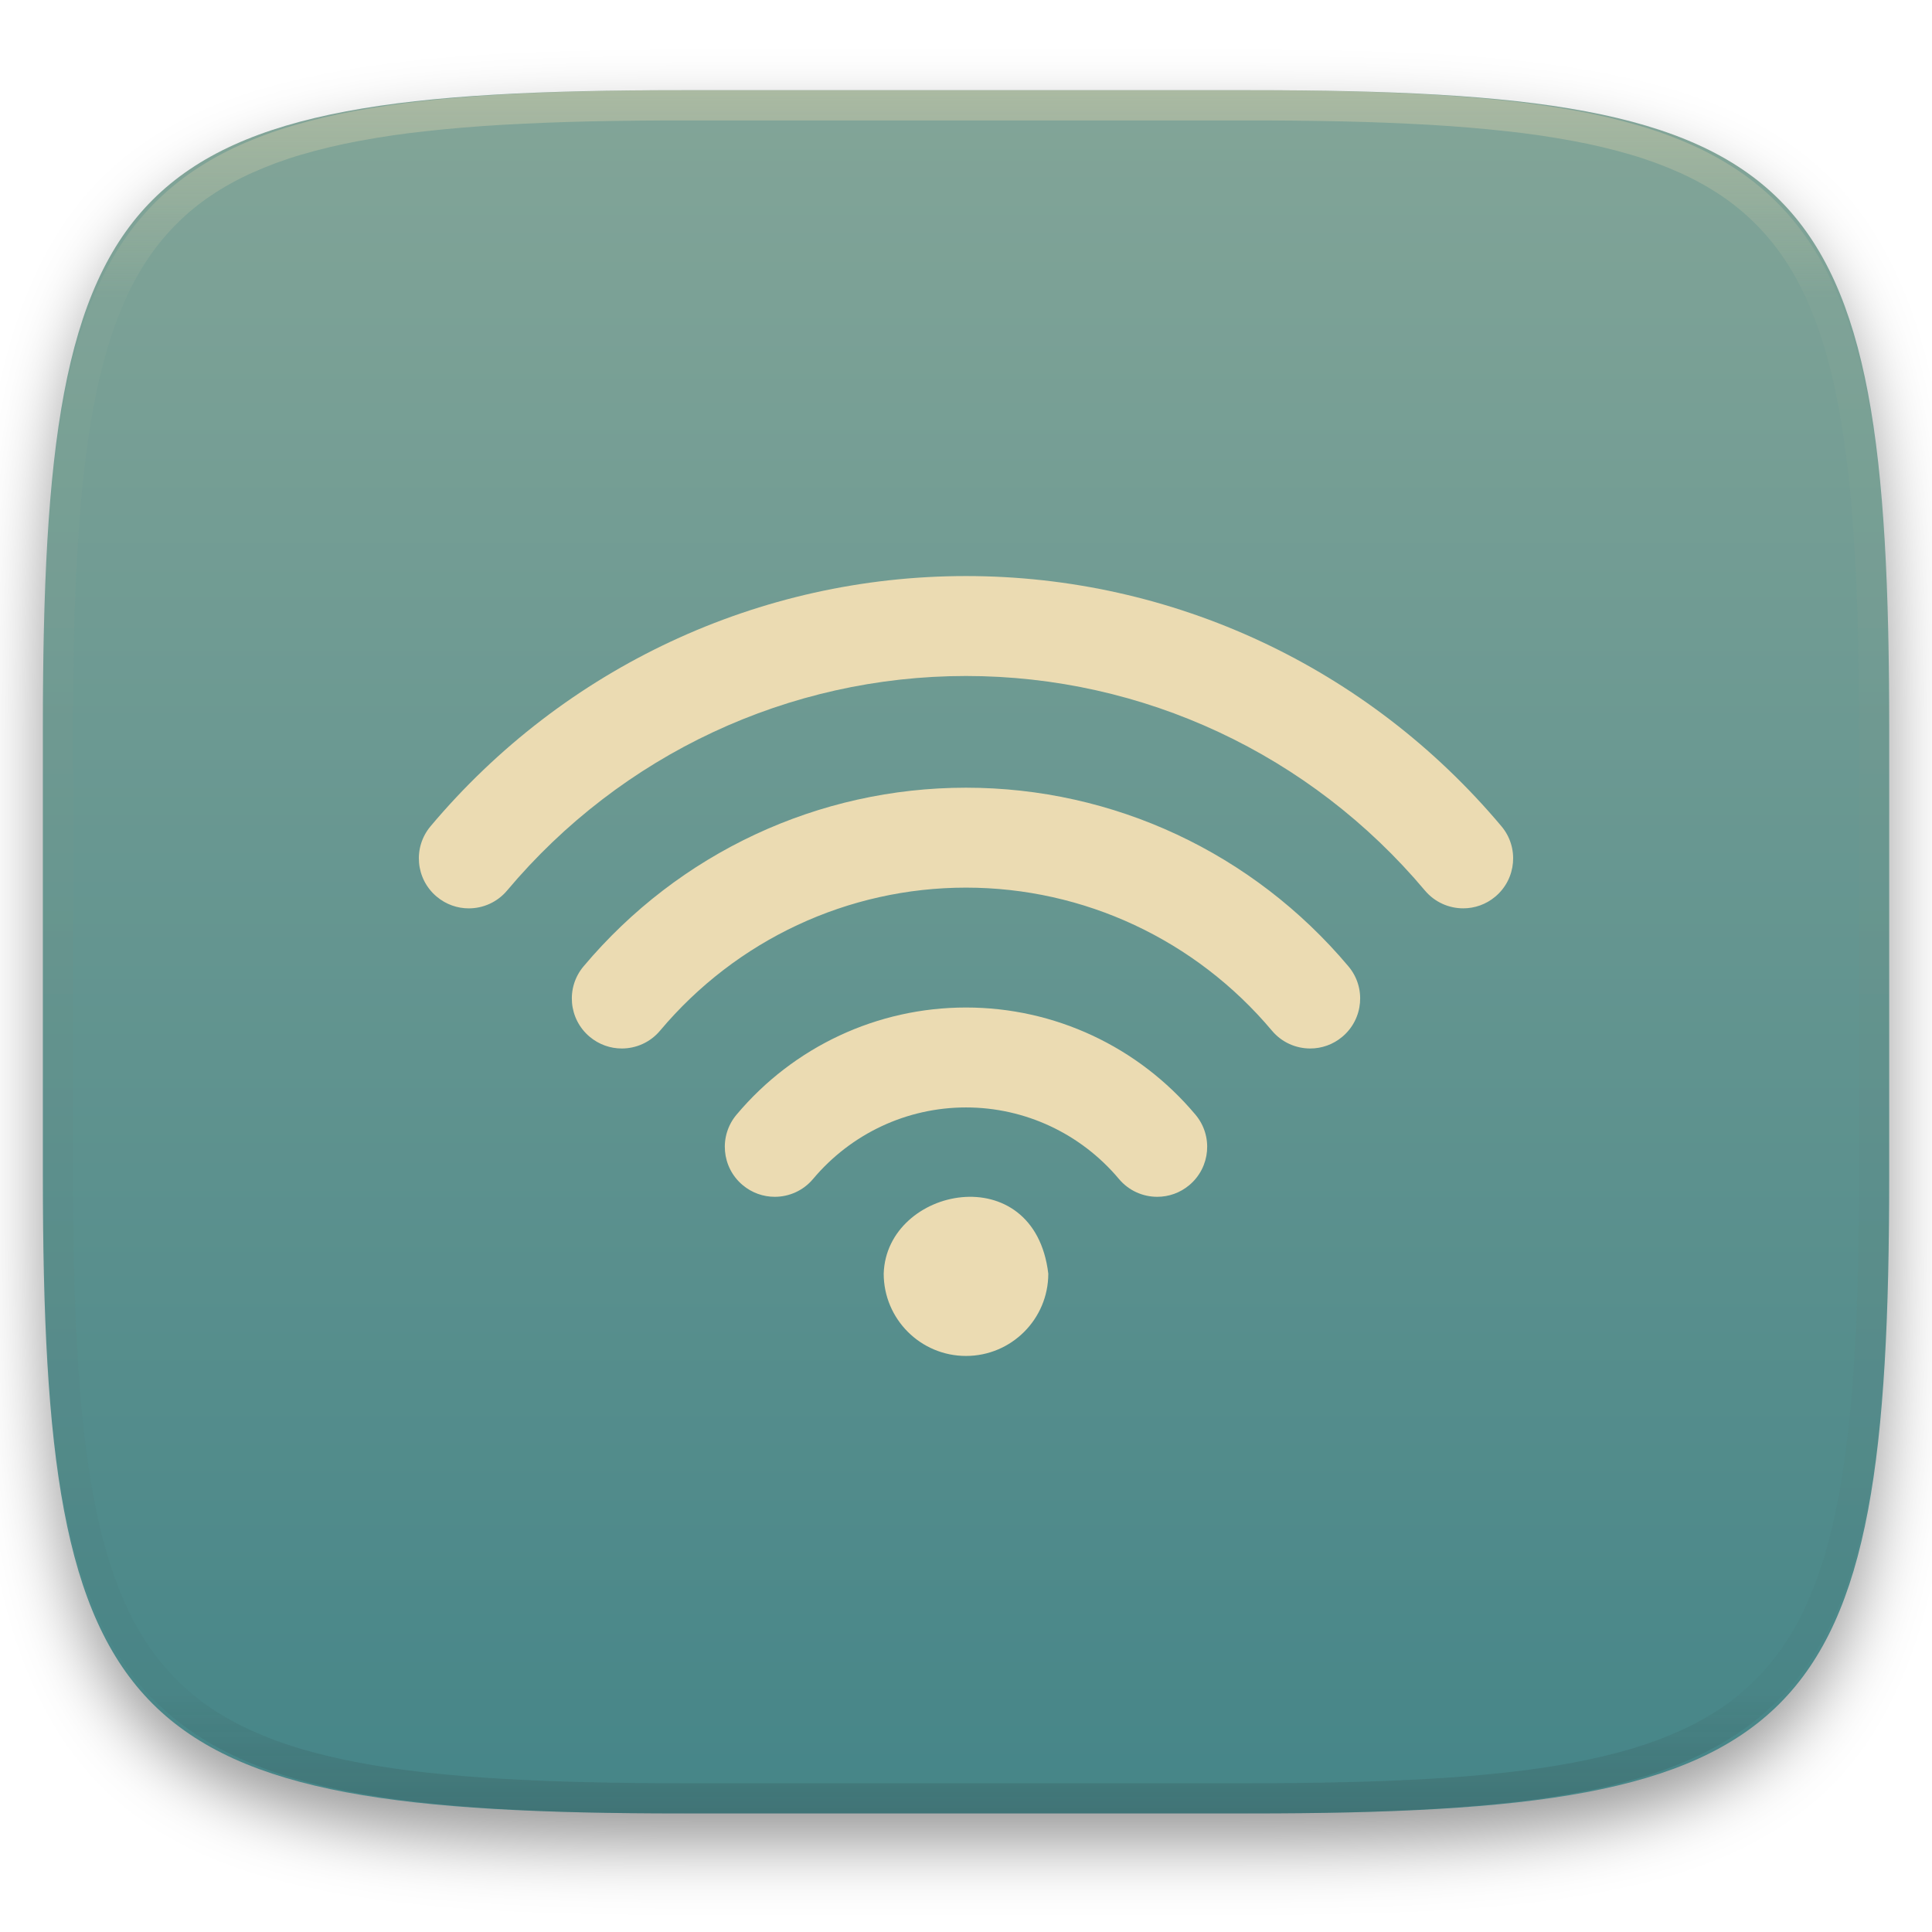
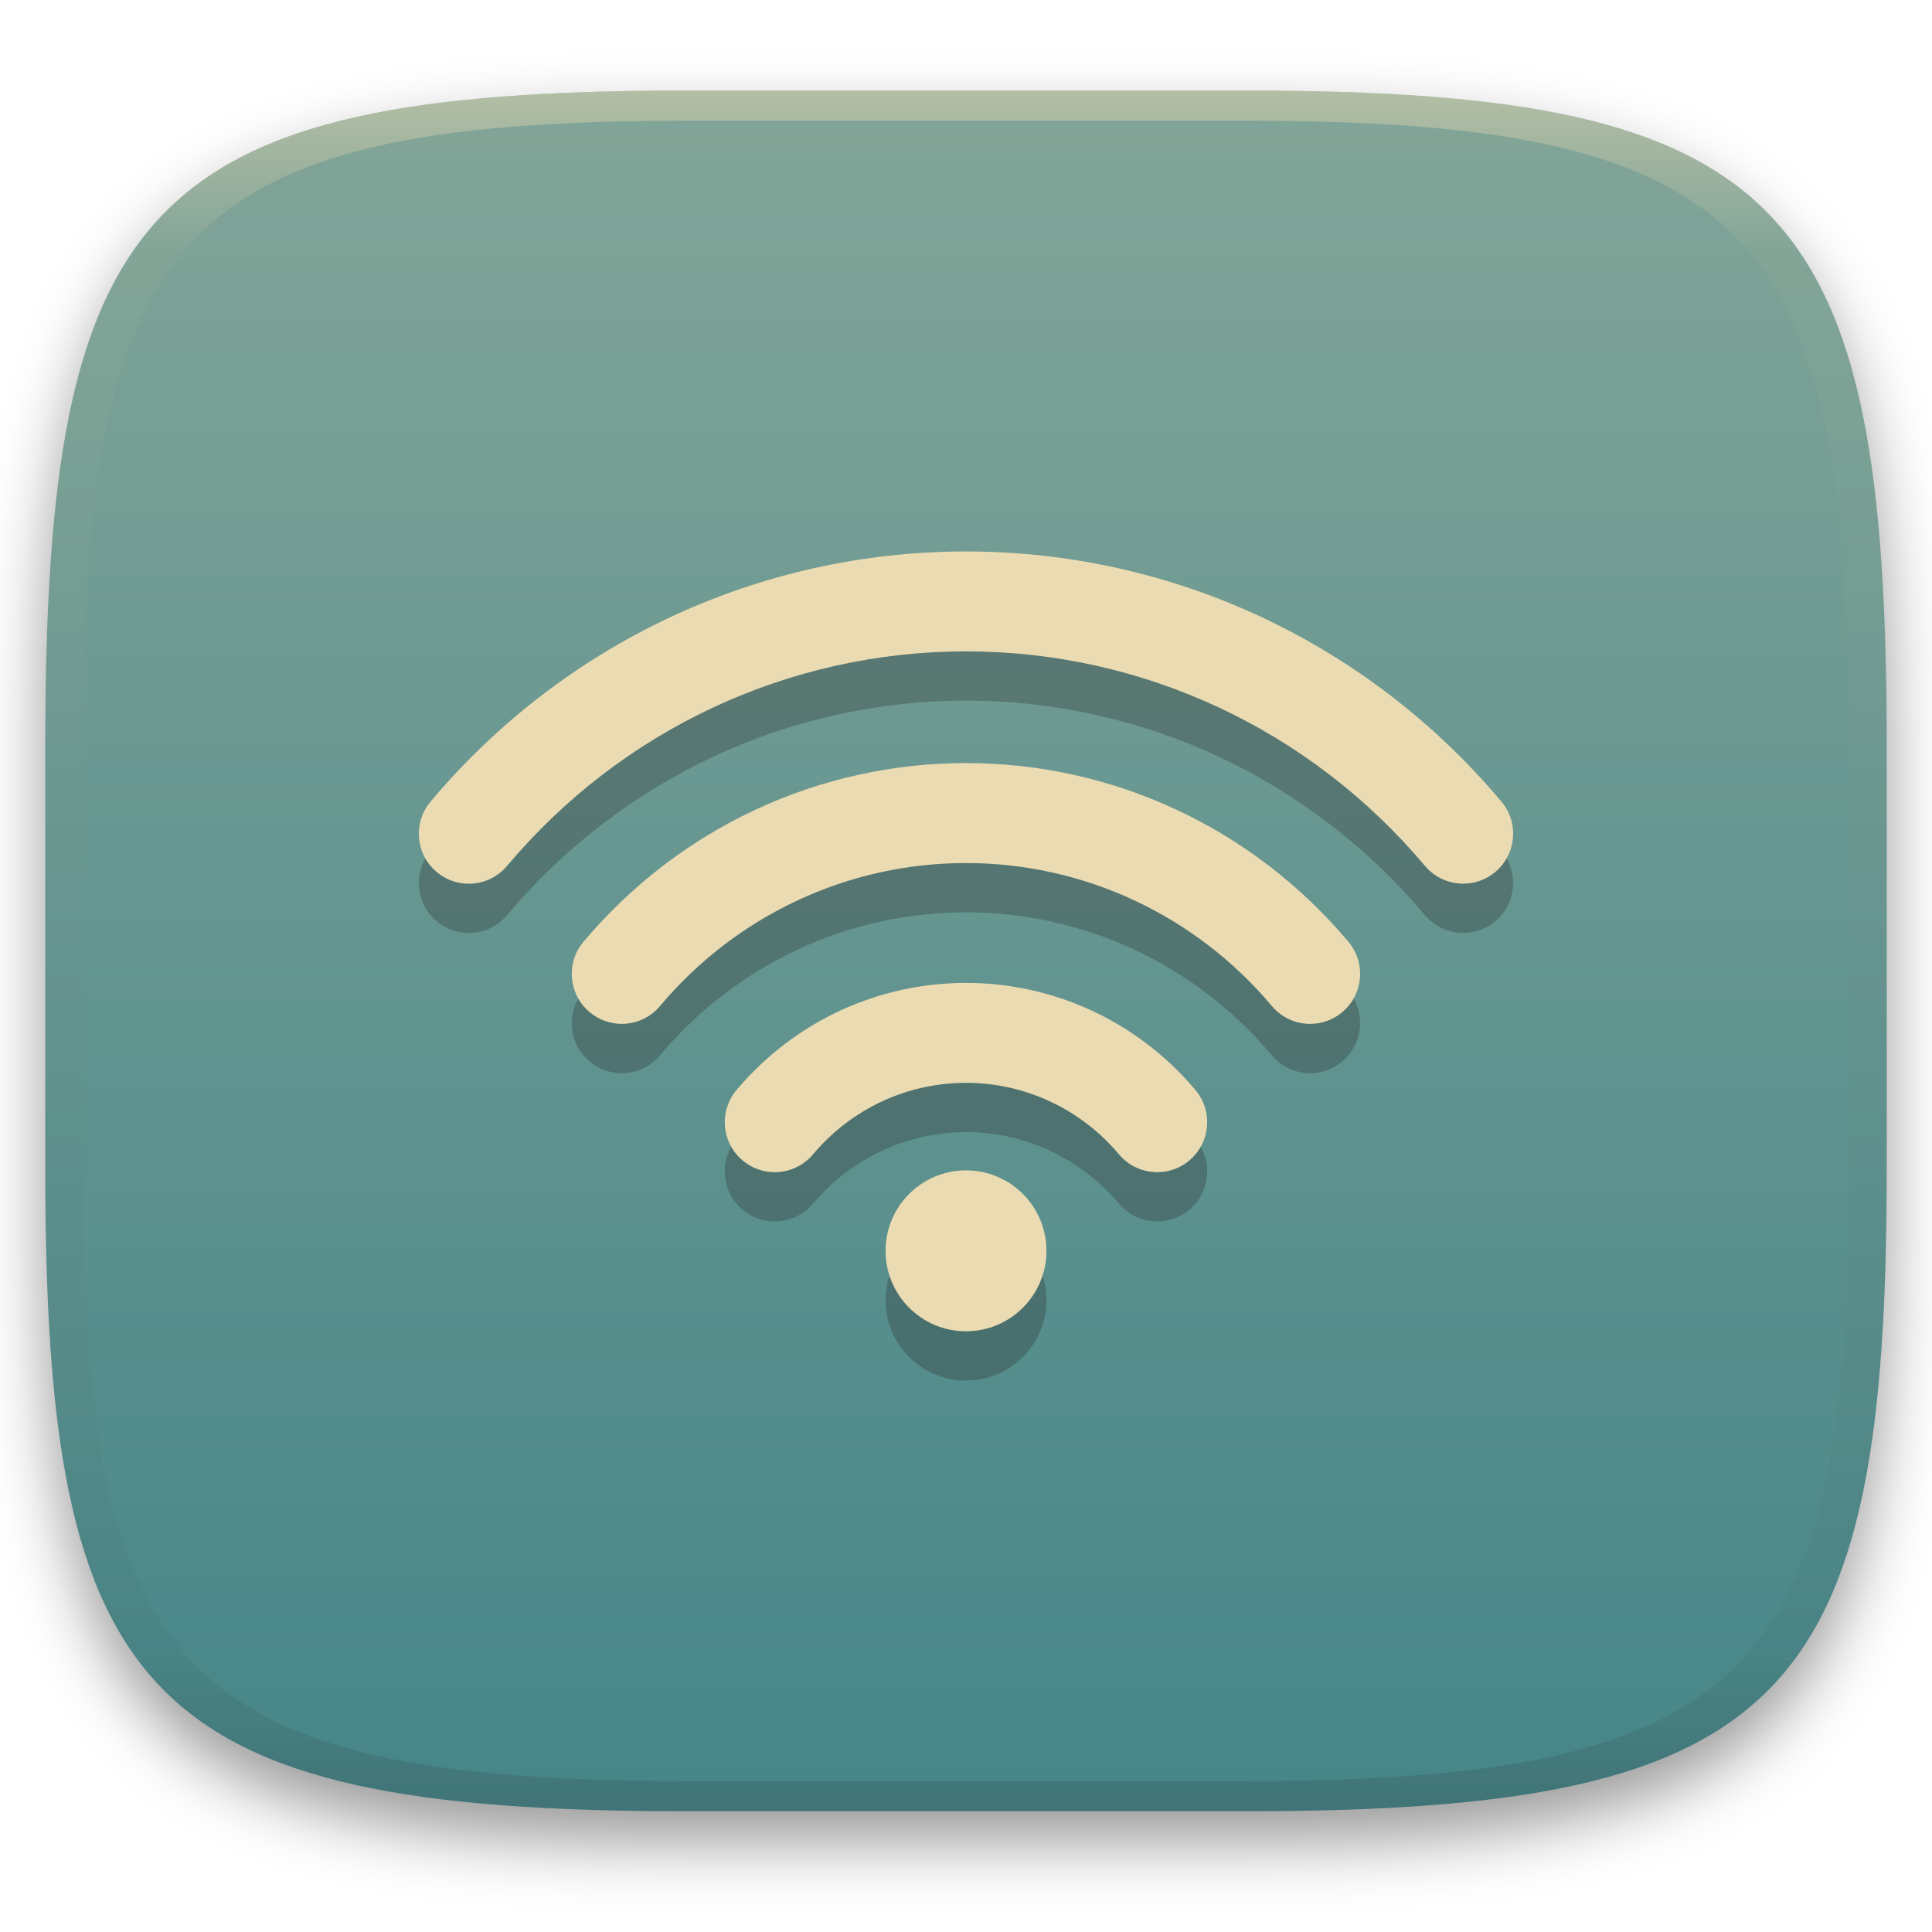
- <svg xmlns="http://www.w3.org/2000/svg" style="isolation:isolate" width="256" height="256" viewBox="0 0 256 256">
+ <svg xmlns="http://www.w3.org/2000/svg" width="256" height="256" style="isolation:isolate" version="1.1" viewBox="0 0 256 256">
  <defs>
-     <clipPath id="_clipPath_dMb7JgbqJ1FydvIH4GP1YffzU0zflFbF">
-       <rect width="256" height="256" />
-     </clipPath>
+     <filter id="a-3" x="-.042" y="-.045" width="1.084" height="1.108" color-interpolation-filters="sRGB">
+       <feGaussianBlur in="SourceGraphic" stdDeviation="4.294" />
+       <feOffset dy="4" result="pf_100_offsetBlur" />
+       <feFlood flood-opacity=".4" />
+       <feComposite in2="pf_100_offsetBlur" operator="in" result="pf_100_dropShadow" />
+       <feBlend in="SourceGraphic" in2="pf_100_dropShadow" />
+     </filter>
+     <linearGradient id="b-5" x1=".5" x2=".5" y2="1" gradientTransform="matrix(244,0,0,228,5.981,12.12)" gradientUnits="userSpaceOnUse">
+       <stop stop-color="#83a598" offset="0" />
+       <stop stop-color="#458588" offset="1" />
+     </linearGradient>
+     <linearGradient id="linearGradient31" x1=".5" x2=".5" y2="1" gradientTransform="matrix(244,0,0,228,5.986,12)" gradientUnits="userSpaceOnUse">
+       <stop stop-color="#ebdbb2" offset="0" />
+       <stop stop-color="#ebdbb2" stop-opacity=".098" offset=".1" />
+       <stop stop-color="#282828" stop-opacity=".1" offset=".9" />
+       <stop stop-color="#282828" stop-opacity=".4" offset="1" />
+     </linearGradient>
  </defs>
-   <g clip-path="url(#_clipPath_dMb7JgbqJ1FydvIH4GP1YffzU0zflFbF)">
-     <defs>
-       <filter id="CrFTrOiyQ0726LLMv8pRsKEXN9cY4aEC" width="400%" height="400%" x="-200%" y="-200%" color-interpolation-filters="sRGB" filterUnits="objectBoundingBox">
-         <feGaussianBlur in="SourceGraphic" stdDeviation="4.294" />
-         <feOffset dx="0" dy="4" result="pf_100_offsetBlur" />
-         <feFlood flood-opacity=".4" />
-         <feComposite in2="pf_100_offsetBlur" operator="in" result="pf_100_dropShadow" />
-         <feBlend in="SourceGraphic" in2="pf_100_dropShadow" mode="normal" />
-       </filter>
-     </defs>
-     <g filter="url(#CrFTrOiyQ0726LLMv8pRsKEXN9cY4aEC)">
-       <linearGradient id="_lgradient_92" x1=".5" x2=".5" y1="0" y2="1" gradientTransform="matrix(244.648,0,0,228.338,5.68,11.95)" gradientUnits="userSpaceOnUse">
-         <stop offset="0%" style="stop-color:#83a598" />
-         <stop offset="100%" style="stop-color:#458588" />
-       </linearGradient>
-       <path fill="url(#_lgradient_92)" d="M 165.689 11.95 C 239.745 11.95 250.328 22.507 250.328 96.494 L 250.328 155.745 C 250.328 229.731 239.745 240.288 165.689 240.288 L 90.319 240.288 C 16.264 240.288 5.68 229.731 5.68 155.745 L 5.68 96.494 C 5.68 22.507 16.264 11.95 90.319 11.95 L 165.689 11.95 Z" />
-     </g>
-     <g opacity=".4">
-       <linearGradient id="_lgradient_93" x1=".517" x2=".517" y1="0" y2="1" gradientTransform="matrix(244.65,0,0,228.34,5.68,11.95)" gradientUnits="userSpaceOnUse">
-         <stop offset="0%" style="stop-color:#ebdbb2" />
-         <stop offset="12.5%" stop-opacity=".098" style="stop-color:#ebdbb2" />
-         <stop offset="92.5%" stop-opacity=".098" style="stop-color:#282828" />
-         <stop offset="100%" stop-opacity=".498" style="stop-color:#282828" />
-       </linearGradient>
-       <path fill="url(#_lgradient_93)" fill-rule="evenodd" d="M 165.068 11.951 C 169.396 11.941 173.724 11.991 178.052 12.089 C 181.927 12.167 185.803 12.315 189.678 12.541 C 193.131 12.737 196.583 13.022 200.026 13.395 C 203.085 13.73 206.144 14.181 209.174 14.741 C 211.889 15.243 214.574 15.881 217.22 16.657 C 219.62 17.355 221.971 18.219 224.243 19.241 C 226.358 20.184 228.384 21.304 230.302 22.591 C 232.142 23.829 233.863 25.244 235.437 26.806 C 237.001 28.378 238.417 30.088 239.656 31.925 C 240.945 33.841 242.066 35.865 243.02 37.967 C 244.043 40.247 244.909 42.585 245.617 44.972 C 246.394 47.615 247.034 50.297 247.535 53.009 C 248.096 56.035 248.548 59.081 248.883 62.136 C 249.257 65.575 249.542 69.014 249.739 72.462 C 249.965 76.323 250.112 80.194 250.201 84.055 C 250.289 88.378 250.339 92.701 250.329 97.014 L 250.329 155.226 C 250.339 159.549 250.289 163.862 250.201 168.185 C 250.112 172.056 249.965 175.917 249.739 179.778 C 249.542 183.226 249.257 186.675 248.883 190.104 C 248.548 193.159 248.096 196.215 247.535 199.241 C 247.034 201.943 246.394 204.625 245.617 207.268 C 244.909 209.655 244.043 212.003 243.02 214.273 C 242.066 216.385 240.945 218.399 239.656 220.315 C 238.417 222.152 237.001 223.872 235.437 225.434 C 233.863 226.996 232.142 228.411 230.302 229.649 C 228.384 230.936 226.358 232.056 224.243 232.999 C 221.971 234.021 219.62 234.885 217.22 235.593 C 214.574 236.369 211.889 237.007 209.174 237.499 C 206.144 238.068 203.085 238.51 200.026 238.845 C 196.583 239.218 193.131 239.503 189.678 239.699 C 185.803 239.925 181.927 240.073 178.052 240.161 C 173.724 240.249 169.396 240.299 165.068 240.289 L 90.942 240.289 C 86.614 240.299 82.286 240.249 77.958 240.161 C 74.083 240.073 70.207 239.925 66.332 239.699 C 62.879 239.503 59.427 239.218 55.984 238.845 C 52.925 238.51 49.866 238.068 46.836 237.499 C 44.121 237.007 41.436 236.369 38.79 235.593 C 36.39 234.885 34.039 234.021 31.767 232.999 C 29.652 232.056 27.626 230.936 25.708 229.649 C 23.868 228.411 22.147 226.996 20.573 225.434 C 19.009 223.872 17.593 222.152 16.354 220.315 C 15.065 218.399 13.944 216.385 12.99 214.273 C 11.967 212.003 11.101 209.655 10.393 207.268 C 9.616 204.625 8.976 201.943 8.475 199.241 C 7.914 196.215 7.462 193.159 7.127 190.104 C 6.753 186.675 6.468 183.226 6.271 179.778 C 6.045 175.917 5.898 172.056 5.809 168.185 C 5.721 163.862 5.671 159.549 5.681 155.226 L 5.681 97.014 C 5.671 92.701 5.721 88.378 5.809 84.055 C 5.898 80.194 6.045 76.323 6.271 72.462 C 6.468 69.014 6.753 65.575 7.127 62.136 C 7.462 59.081 7.914 56.035 8.475 53.009 C 8.976 50.297 9.616 47.615 10.393 44.972 C 11.101 42.585 11.967 40.247 12.99 37.967 C 13.944 35.865 15.065 33.841 16.354 31.925 C 17.593 30.088 19.009 28.378 20.573 26.806 C 22.147 25.244 23.868 23.829 25.708 22.591 C 27.626 21.304 29.652 20.184 31.767 19.241 C 34.039 18.219 36.39 17.355 38.79 16.657 C 41.436 15.881 44.121 15.243 46.836 14.741 C 49.866 14.181 52.925 13.73 55.984 13.395 C 59.427 13.022 62.879 12.737 66.332 12.541 C 70.207 12.315 74.083 12.167 77.958 12.089 C 82.286 11.991 86.614 11.941 90.942 11.951 L 165.068 11.951 Z M 165.078 15.96 C 169.376 15.95 173.675 15.999 177.973 16.087 C 181.8 16.176 185.626 16.323 189.452 16.539 C 192.836 16.736 196.219 17.011 199.583 17.384 C 202.554 17.699 205.515 18.131 208.446 18.681 C 211.023 19.153 213.58 19.762 216.099 20.499 C 218.322 21.147 220.495 21.953 222.6 22.896 C 224.509 23.751 226.338 24.763 228.069 25.922 C 229.692 27.013 231.207 28.26 232.594 29.646 C 233.981 31.031 235.23 32.544 236.332 34.165 C 237.492 35.894 238.506 37.712 239.361 39.608 C 240.306 41.72 241.112 43.892 241.761 46.102 C 242.509 48.617 243.109 51.162 243.591 53.736 C 244.132 56.664 244.565 59.611 244.889 62.578 C 245.263 65.938 245.539 69.308 245.735 72.688 C 245.952 76.51 246.109 80.322 246.188 84.144 C 246.276 88.437 246.325 92.721 246.325 97.014 C 246.325 97.014 246.325 97.014 246.325 97.014 L 246.325 155.226 C 246.325 155.226 246.325 155.226 246.325 155.226 C 246.325 159.519 246.276 163.803 246.188 168.096 C 246.109 171.918 245.952 175.74 245.735 179.552 C 245.539 182.932 245.263 186.302 244.889 189.672 C 244.565 192.629 244.132 195.576 243.591 198.504 C 243.109 201.078 242.509 203.623 241.761 206.138 C 241.112 208.358 240.306 210.52 239.361 212.632 C 238.506 214.528 237.492 216.356 236.332 218.075 C 235.23 219.706 233.981 221.219 232.594 222.604 C 231.207 223.98 229.692 225.227 228.069 226.318 C 226.338 227.477 224.509 228.489 222.6 229.344 C 220.495 230.297 218.322 231.093 216.099 231.741 C 213.58 232.478 211.023 233.087 208.446 233.559 C 205.515 234.109 202.554 234.541 199.583 234.865 C 196.219 235.229 192.836 235.514 189.452 235.701 C 185.626 235.917 181.8 236.074 177.973 236.153 C 173.675 236.251 169.376 236.29 165.078 236.29 C 165.078 236.29 165.078 236.29 165.068 236.29 L 90.942 236.29 C 90.932 236.29 90.932 236.29 90.932 236.29 C 86.634 236.29 82.335 236.251 78.037 236.153 C 74.21 236.074 70.384 235.917 66.558 235.701 C 63.174 235.514 59.791 235.229 56.427 234.865 C 53.456 234.541 50.495 234.109 47.564 233.559 C 44.987 233.087 42.43 232.478 39.911 231.741 C 37.688 231.093 35.515 230.297 33.41 229.344 C 31.501 228.489 29.672 227.477 27.941 226.318 C 26.318 225.227 24.803 223.98 23.416 222.604 C 22.029 221.219 20.78 219.706 19.678 218.075 C 18.518 216.356 17.504 214.528 16.649 212.632 C 15.704 210.52 14.898 208.358 14.249 206.138 C 13.501 203.623 12.901 201.078 12.419 198.504 C 11.878 195.576 11.445 192.629 11.121 189.672 C 10.747 186.302 10.472 182.932 10.275 179.552 C 10.058 175.74 9.901 171.918 9.822 168.096 C 9.734 163.803 9.685 159.519 9.685 155.226 C 9.685 155.226 9.685 155.226 9.685 155.226 L 9.685 97.014 C 9.685 97.014 9.685 97.014 9.685 97.014 C 9.685 92.721 9.734 88.437 9.822 84.144 C 9.901 80.322 10.058 76.51 10.275 72.688 C 10.472 69.308 10.747 65.938 11.121 62.578 C 11.445 59.611 11.878 56.664 12.419 53.736 C 12.901 51.162 13.501 48.617 14.249 46.102 C 14.898 43.892 15.704 41.72 16.649 39.608 C 17.504 37.712 18.518 35.894 19.678 34.165 C 20.78 32.544 22.029 31.031 23.416 29.646 C 24.803 28.26 26.318 27.013 27.941 25.922 C 29.672 24.763 31.501 23.751 33.41 22.896 C 35.515 21.953 37.688 21.147 39.911 20.499 C 42.43 19.762 44.987 19.153 47.564 18.681 C 50.495 18.131 53.456 17.699 56.427 17.384 C 59.791 17.011 63.174 16.736 66.558 16.539 C 70.384 16.323 74.21 16.176 78.037 16.087 C 82.335 15.999 86.634 15.95 90.932 15.96 C 90.932 15.96 90.932 15.96 90.942 15.96 L 165.068 15.96 C 165.078 15.96 165.078 15.96 165.078 15.96 Z" />
-     </g>
-     <path fill="#ebdbb2" fill-rule="evenodd" d="M 128 133.5 C 116.259 133.5 105.176 138.677 97.593 147.703 C 95.241 150.502 95.603 154.677 98.406 157.03 C 99.646 158.071 101.155 158.583 102.66 158.583 C 104.549 158.583 106.425 157.78 107.732 156.222 C 112.795 150.197 120.183 146.741 128 146.741 C 135.817 146.741 143.206 150.197 148.268 156.222 C 149.579 157.784 151.455 158.583 153.34 158.583 C 154.845 158.583 156.354 158.076 157.595 157.03 C 160.397 154.677 160.759 150.501 158.407 147.703 C 150.824 138.677 139.741 133.5 128 133.5 L 128 133.5 L 128 133.5 L 128 133.5 Z M 127.998 104.374 C 108.44 104.374 89.973 113.003 77.323 128.05 C 74.97 130.848 75.332 135.023 78.135 137.376 C 79.375 138.417 80.885 138.93 82.39 138.93 C 84.279 138.93 86.155 138.126 87.461 136.568 C 97.582 124.523 112.36 117.615 127.998 117.615 C 143.636 117.615 158.413 124.523 168.539 136.568 C 169.85 138.131 171.725 138.93 173.61 138.93 C 175.115 138.93 176.625 138.422 177.865 137.376 C 180.668 135.023 181.03 130.844 178.677 128.05 C 166.023 113.003 147.555 104.374 127.998 104.374 L 127.998 104.374 L 127.998 104.374 L 127.998 104.374 Z M 198.947 109.483 C 181.239 88.411 155.379 76.33 128 76.33 C 100.621 76.33 74.765 88.411 57.052 109.483 C 54.7 112.281 55.062 116.456 57.864 118.809 C 59.105 119.851 60.61 120.363 62.115 120.363 C 64.004 120.363 65.88 119.559 67.191 118.001 C 82.374 99.936 104.54 89.572 128 89.572 C 151.459 89.572 173.625 99.936 188.809 117.997 C 190.12 119.555 191.995 120.359 193.885 120.359 C 195.39 120.359 196.899 119.851 198.139 118.805 C 200.938 116.456 201.3 112.277 198.947 109.483 L 198.947 109.483 L 198.947 109.483 Z M 117.095 168.765 C 117.095 174.784 121.981 179.67 128 179.67 C 134.019 179.67 138.905 174.784 138.905 168.765 C 137.062 153.287 117.446 157.234 117.095 168.765 L 117.095 168.765 Z" />
+   <g transform="translate(9.09e-6 -.12)" filter="url(#a-3)" style="isolation:isolate">
+     <path d="m165 12.12c72 0 85 15 85 87v56c0 70-13 85-85 85h-74c-72 0-85-15-85-85v-56c0-72 13-87 85-87z" fill="url(#b-5)" />
  </g>
+   <g transform="translate(9.09e-6 -.12)" opacity=".5" style="isolation:isolate">
+     <path transform="translate(-.004996 .116)" d="m91 12c-72 0-85 15-85 87v56c0 70 13 85 85 85h74c72 0 85-15 85-85v-56c0-72-13-87-85-87zm0 4h74c68 0 80 15 80 83v56c0 66-12 81-80 81h-74c-68 0-80-15-80-81v-56c0-68 12-83 80-83z" fill="url(#linearGradient31)" opacity="1" />
+   </g>
+   <path d="m128 79.6c-27.38 0-53.24 12.08-70.95 33.15-2.352 2.798-1.991 6.973 0.81 9.326 1.241 1.042 2.747 1.555 4.252 1.555 1.889 0 3.765-0.805 5.076-2.363 15.18-18.06 37.35-28.43 60.81-28.43s45.62 10.36 60.81 28.42c1.311 1.558 3.186 2.363 5.076 2.363 1.505 0 3.014-0.509 4.254-1.555 2.799-2.349 3.162-6.528 0.809-9.322l2e-3 6e-3c-17.71-21.07-43.57-33.15-70.95-33.15zm-4e-3 28.04c-19.56 1e-3 -38.02 8.632-50.68 23.68-2.353 2.798-1.99 6.973 0.812 9.326 1.24 1.041 2.749 1.553 4.254 1.553 1.889 0 3.764-0.803 5.07-2.361 10.12-12.04 24.9-18.95 40.54-18.95s30.42 6.909 40.54 18.95c1.311 1.563 3.187 2.361 5.072 2.361 1.505 0 3.014-0.507 4.254-1.553 2.803-2.353 3.166-6.532 0.812-9.326-12.65-15.05-31.12-23.68-50.68-23.68h-4e-3zm4e-3 29.13c-11.74 5.8e-4 -22.82 5.177-30.41 14.2-2.352 2.799-1.99 6.975 0.812 9.328 1.24 1.041 2.749 1.553 4.254 1.553 1.889 0 3.765-0.803 5.072-2.361 5.063-6.025 12.45-9.48 20.27-9.48s15.21 3.455 20.27 9.48c1.311 1.562 3.187 2.361 5.072 2.361 1.505 0 3.013-0.507 4.254-1.553 2.802-2.353 3.164-6.53 0.812-9.328-7.583-9.025-18.67-14.2-30.41-14.2h-2e-3zm0 24.84a10.66 10.66 0 0 0-10.66 10.66 10.66 10.66 0 0 0 10.66 10.66 10.66 10.66 0 0 0 10.66-10.66 10.66 10.66 0 0 0-10.66-10.66z" fill="#282828" opacity=".3" style="isolation:isolate" />
+   <path d="m128 73.07c-27.38 0-53.24 12.08-70.95 33.15-2.352 2.798-1.991 6.973 0.81 9.326 1.241 1.042 2.747 1.555 4.252 1.555 1.889 0 3.765-0.805 5.076-2.363 15.18-18.06 37.35-28.43 60.81-28.43s45.62 10.36 60.81 28.42c1.311 1.558 3.186 2.363 5.076 2.363 1.505 0 3.014-0.509 4.254-1.555 2.799-2.349 3.162-6.528 0.809-9.322l2e-3 6e-3c-17.71-21.07-43.57-33.15-70.95-33.15zm-4e-3 28.04c-19.56 1e-3 -38.02 8.632-50.68 23.68-2.353 2.798-1.99 6.973 0.812 9.326 1.24 1.041 2.749 1.553 4.254 1.553 1.889 0 3.764-0.803 5.07-2.361 10.12-12.04 24.9-18.95 40.54-18.95s30.42 6.909 40.54 18.95c1.311 1.563 3.187 2.361 5.072 2.361 1.505 0 3.014-0.507 4.254-1.553 2.803-2.353 3.166-6.532 0.812-9.326-12.65-15.05-31.12-23.68-50.68-23.68h-4e-3zm4e-3 29.13c-11.74 5.8e-4 -22.82 5.177-30.41 14.2-2.352 2.799-1.99 6.975 0.812 9.328 1.24 1.041 2.749 1.553 4.254 1.553 1.889 0 3.765-0.803 5.072-2.361 5.063-6.025 12.45-9.48 20.27-9.48s15.21 3.455 20.27 9.48c1.311 1.562 3.187 2.361 5.072 2.361 1.505 0 3.013-0.507 4.254-1.553 2.802-2.353 3.164-6.53 0.812-9.328-7.583-9.025-18.67-14.2-30.41-14.2h-2e-3zm0 24.84a10.66 10.66 0 0 0-10.66 10.66 10.66 10.66 0 0 0 10.66 10.66 10.66 10.66 0 0 0 10.66-10.66 10.66 10.66 0 0 0-10.66-10.66z" fill="#ebdbb2" style="isolation:isolate" />
</svg>
